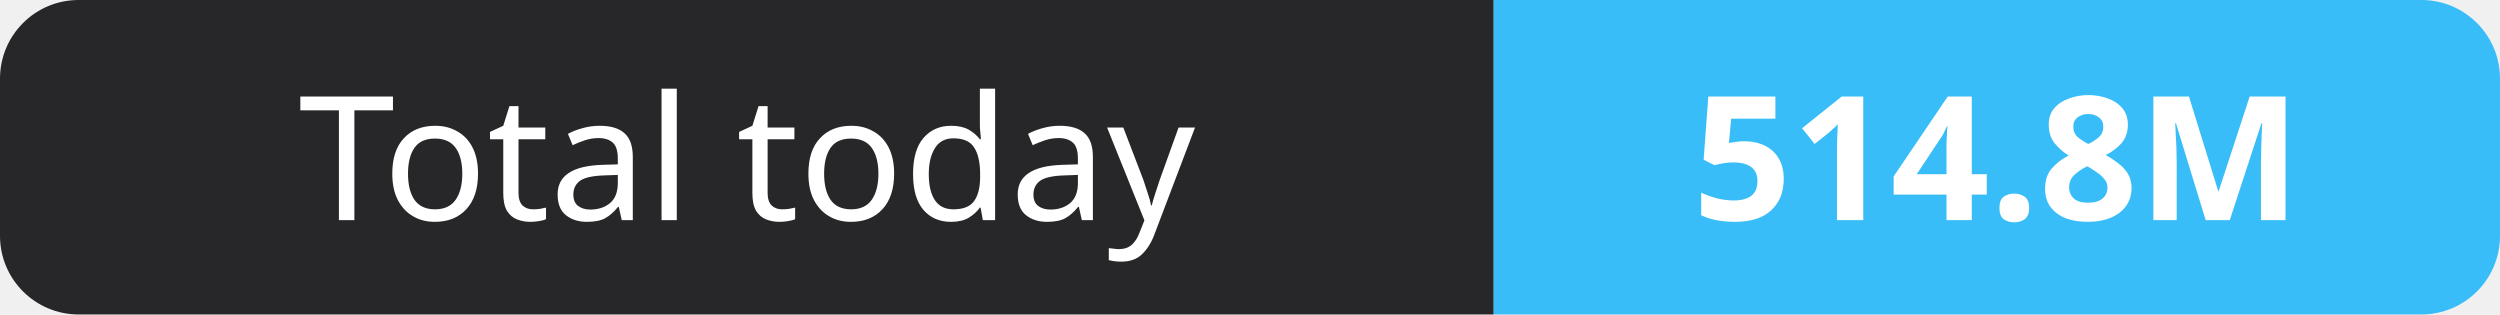
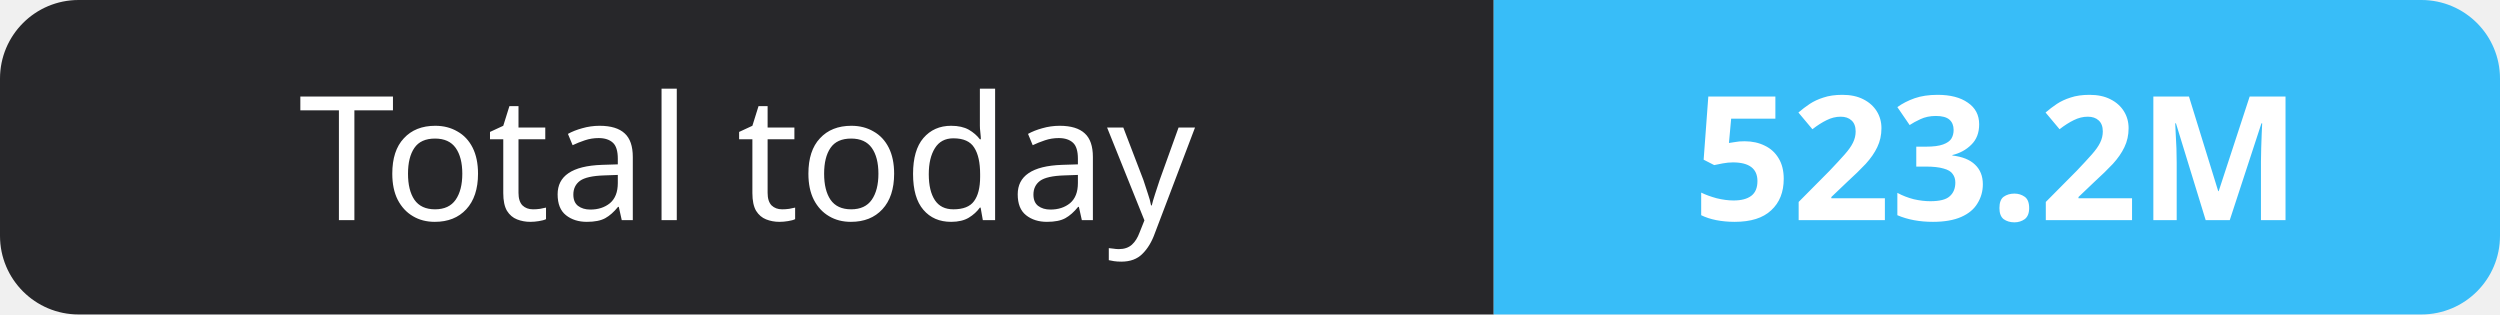
- <svg xmlns="http://www.w3.org/2000/svg" width="159" height="20" role="img" aria-label="Total today: 514.8M">
+ <svg xmlns="http://www.w3.org/2000/svg" width="159" height="20" role="img" aria-label="Total today: 523.2M">
  <clipPath id="r">
    <rect width="159" height="20" rx="5" fill="#fff" />
  </clipPath>
  <g clip-path="url(#r)">
    <rect width="95" height="20" fill="#27272a" />
    <rect x="95" width="64" height="20" fill="#38bdf8" />
  </g>
  <g fill="#fff" text-anchor="middle" font-family="Verdana,Geneva,sans-serif" font-size="11">
    <text x="47.5" y="14">Total today</text>
-     <text x="127.0" y="14" font-weight="700">514.8M</text>
+     <text x="127.0" y="14" font-weight="700">523.2M</text>
  </g>
</svg>
